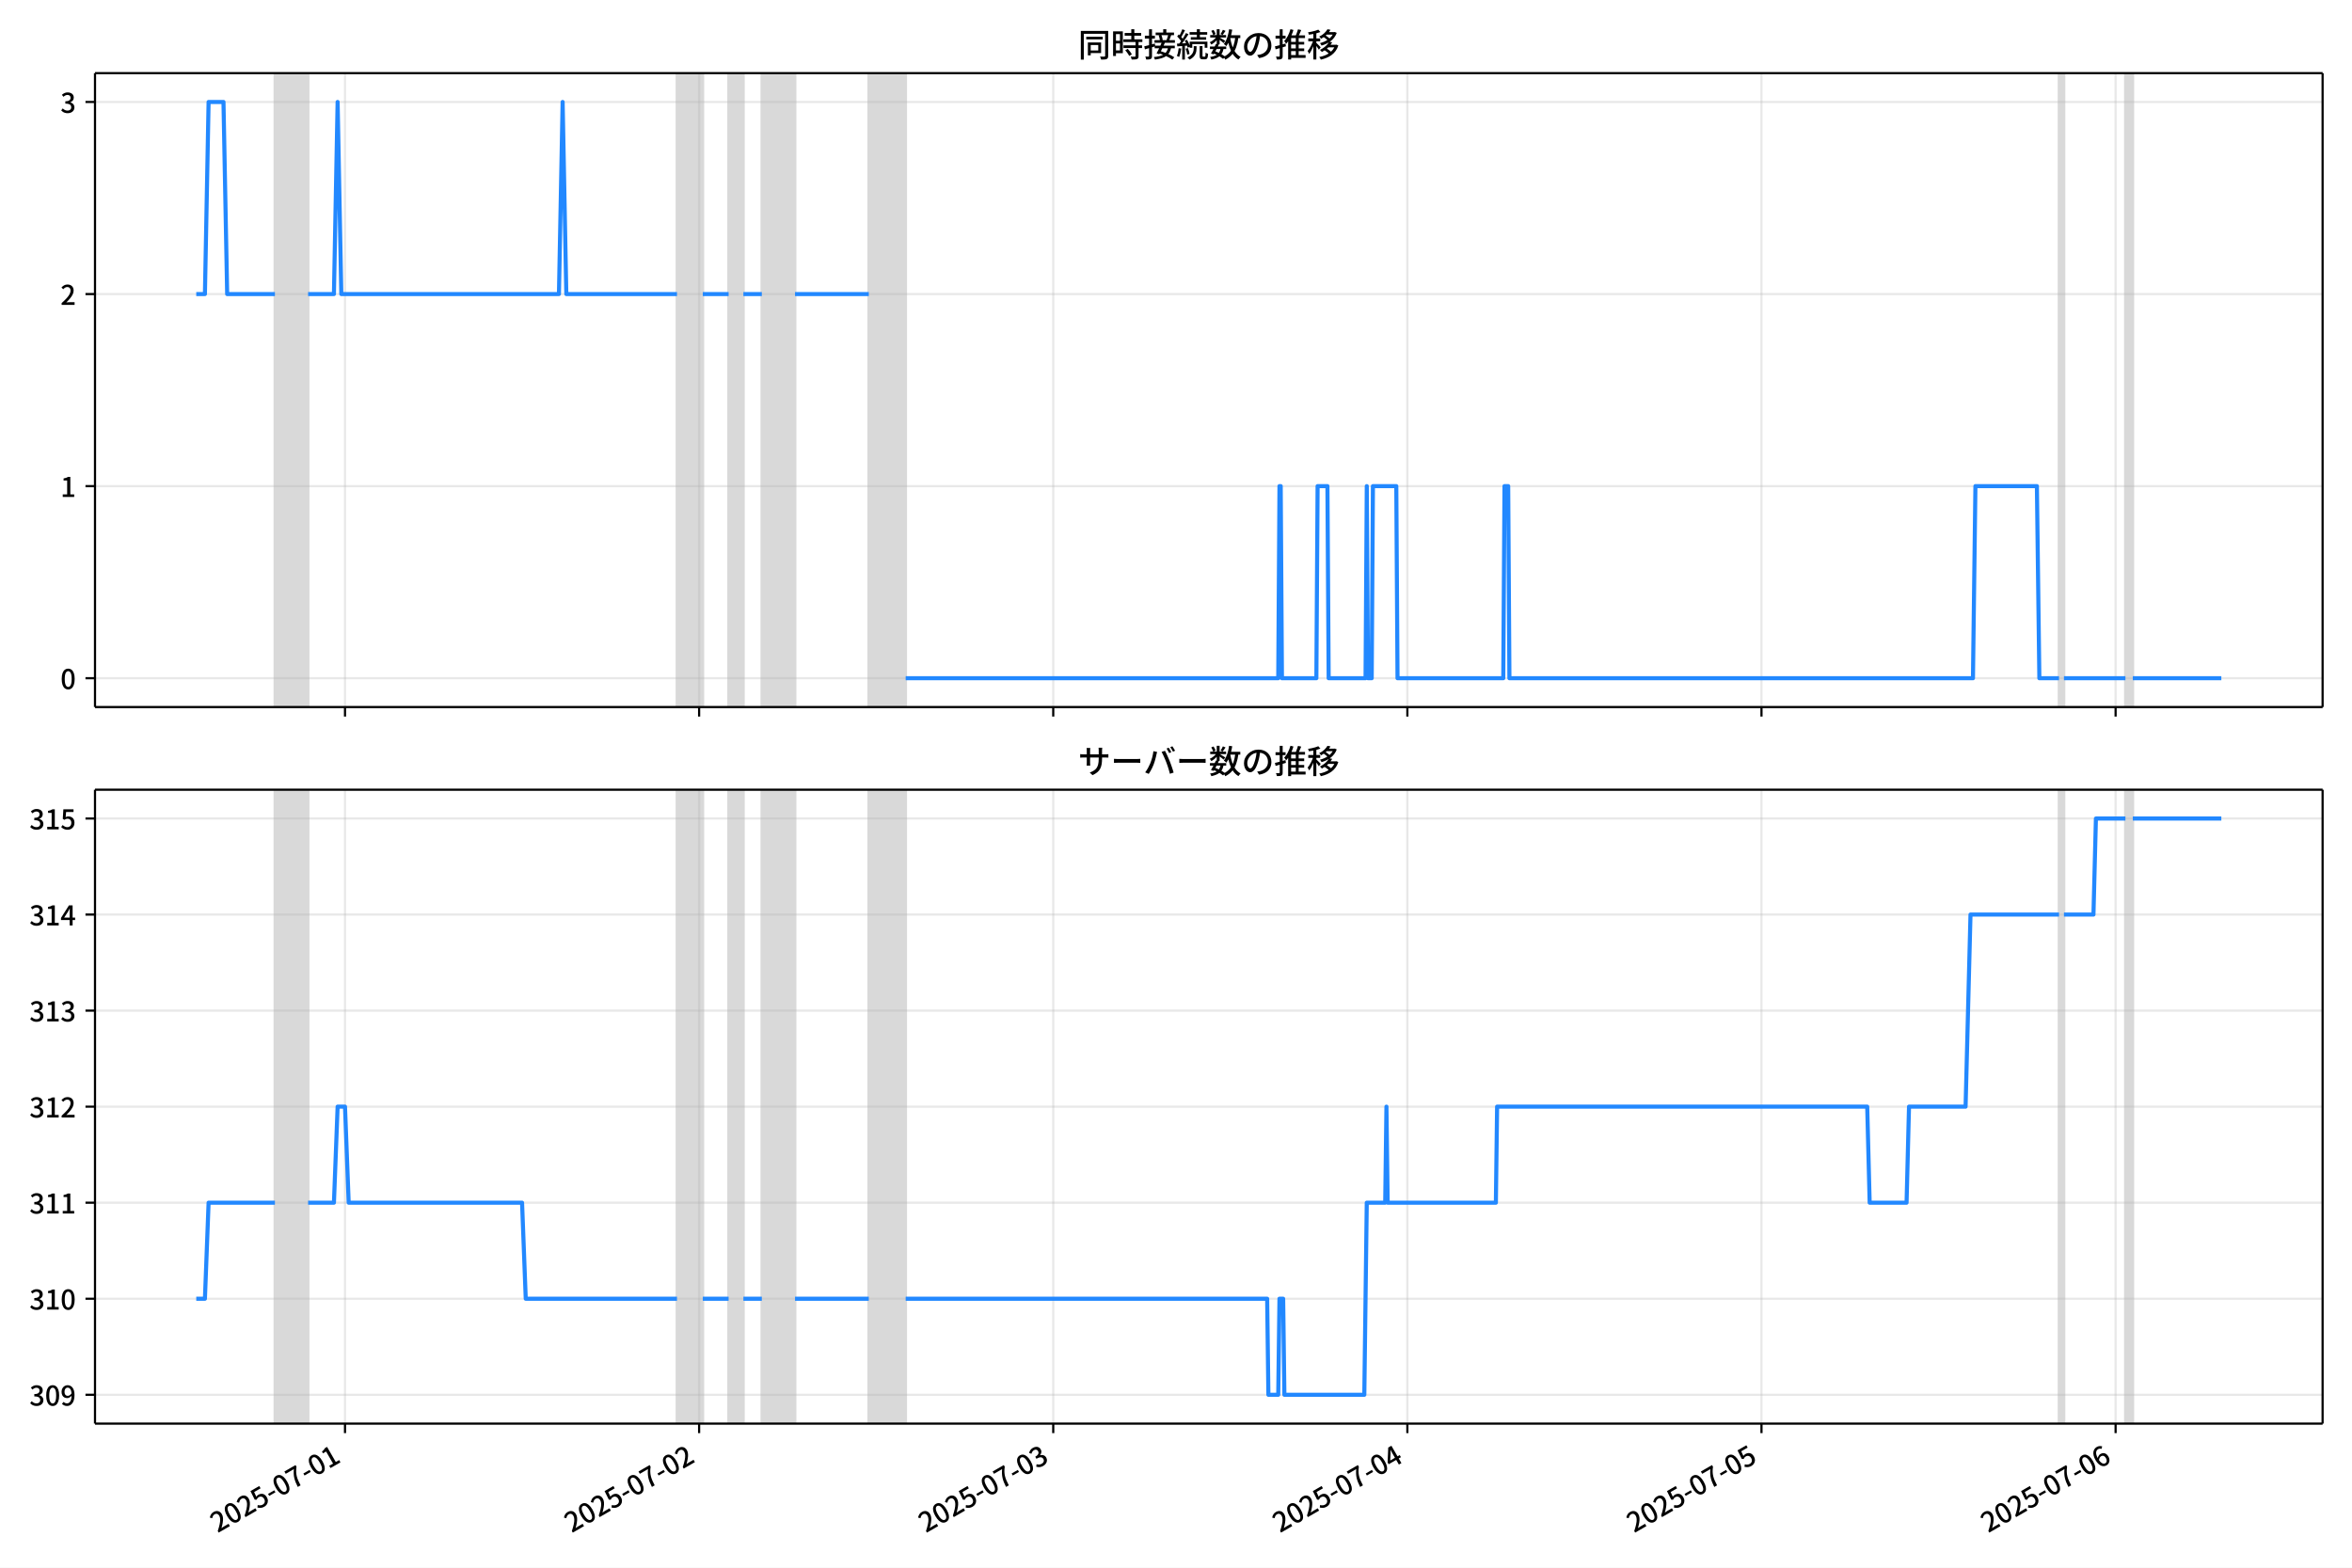
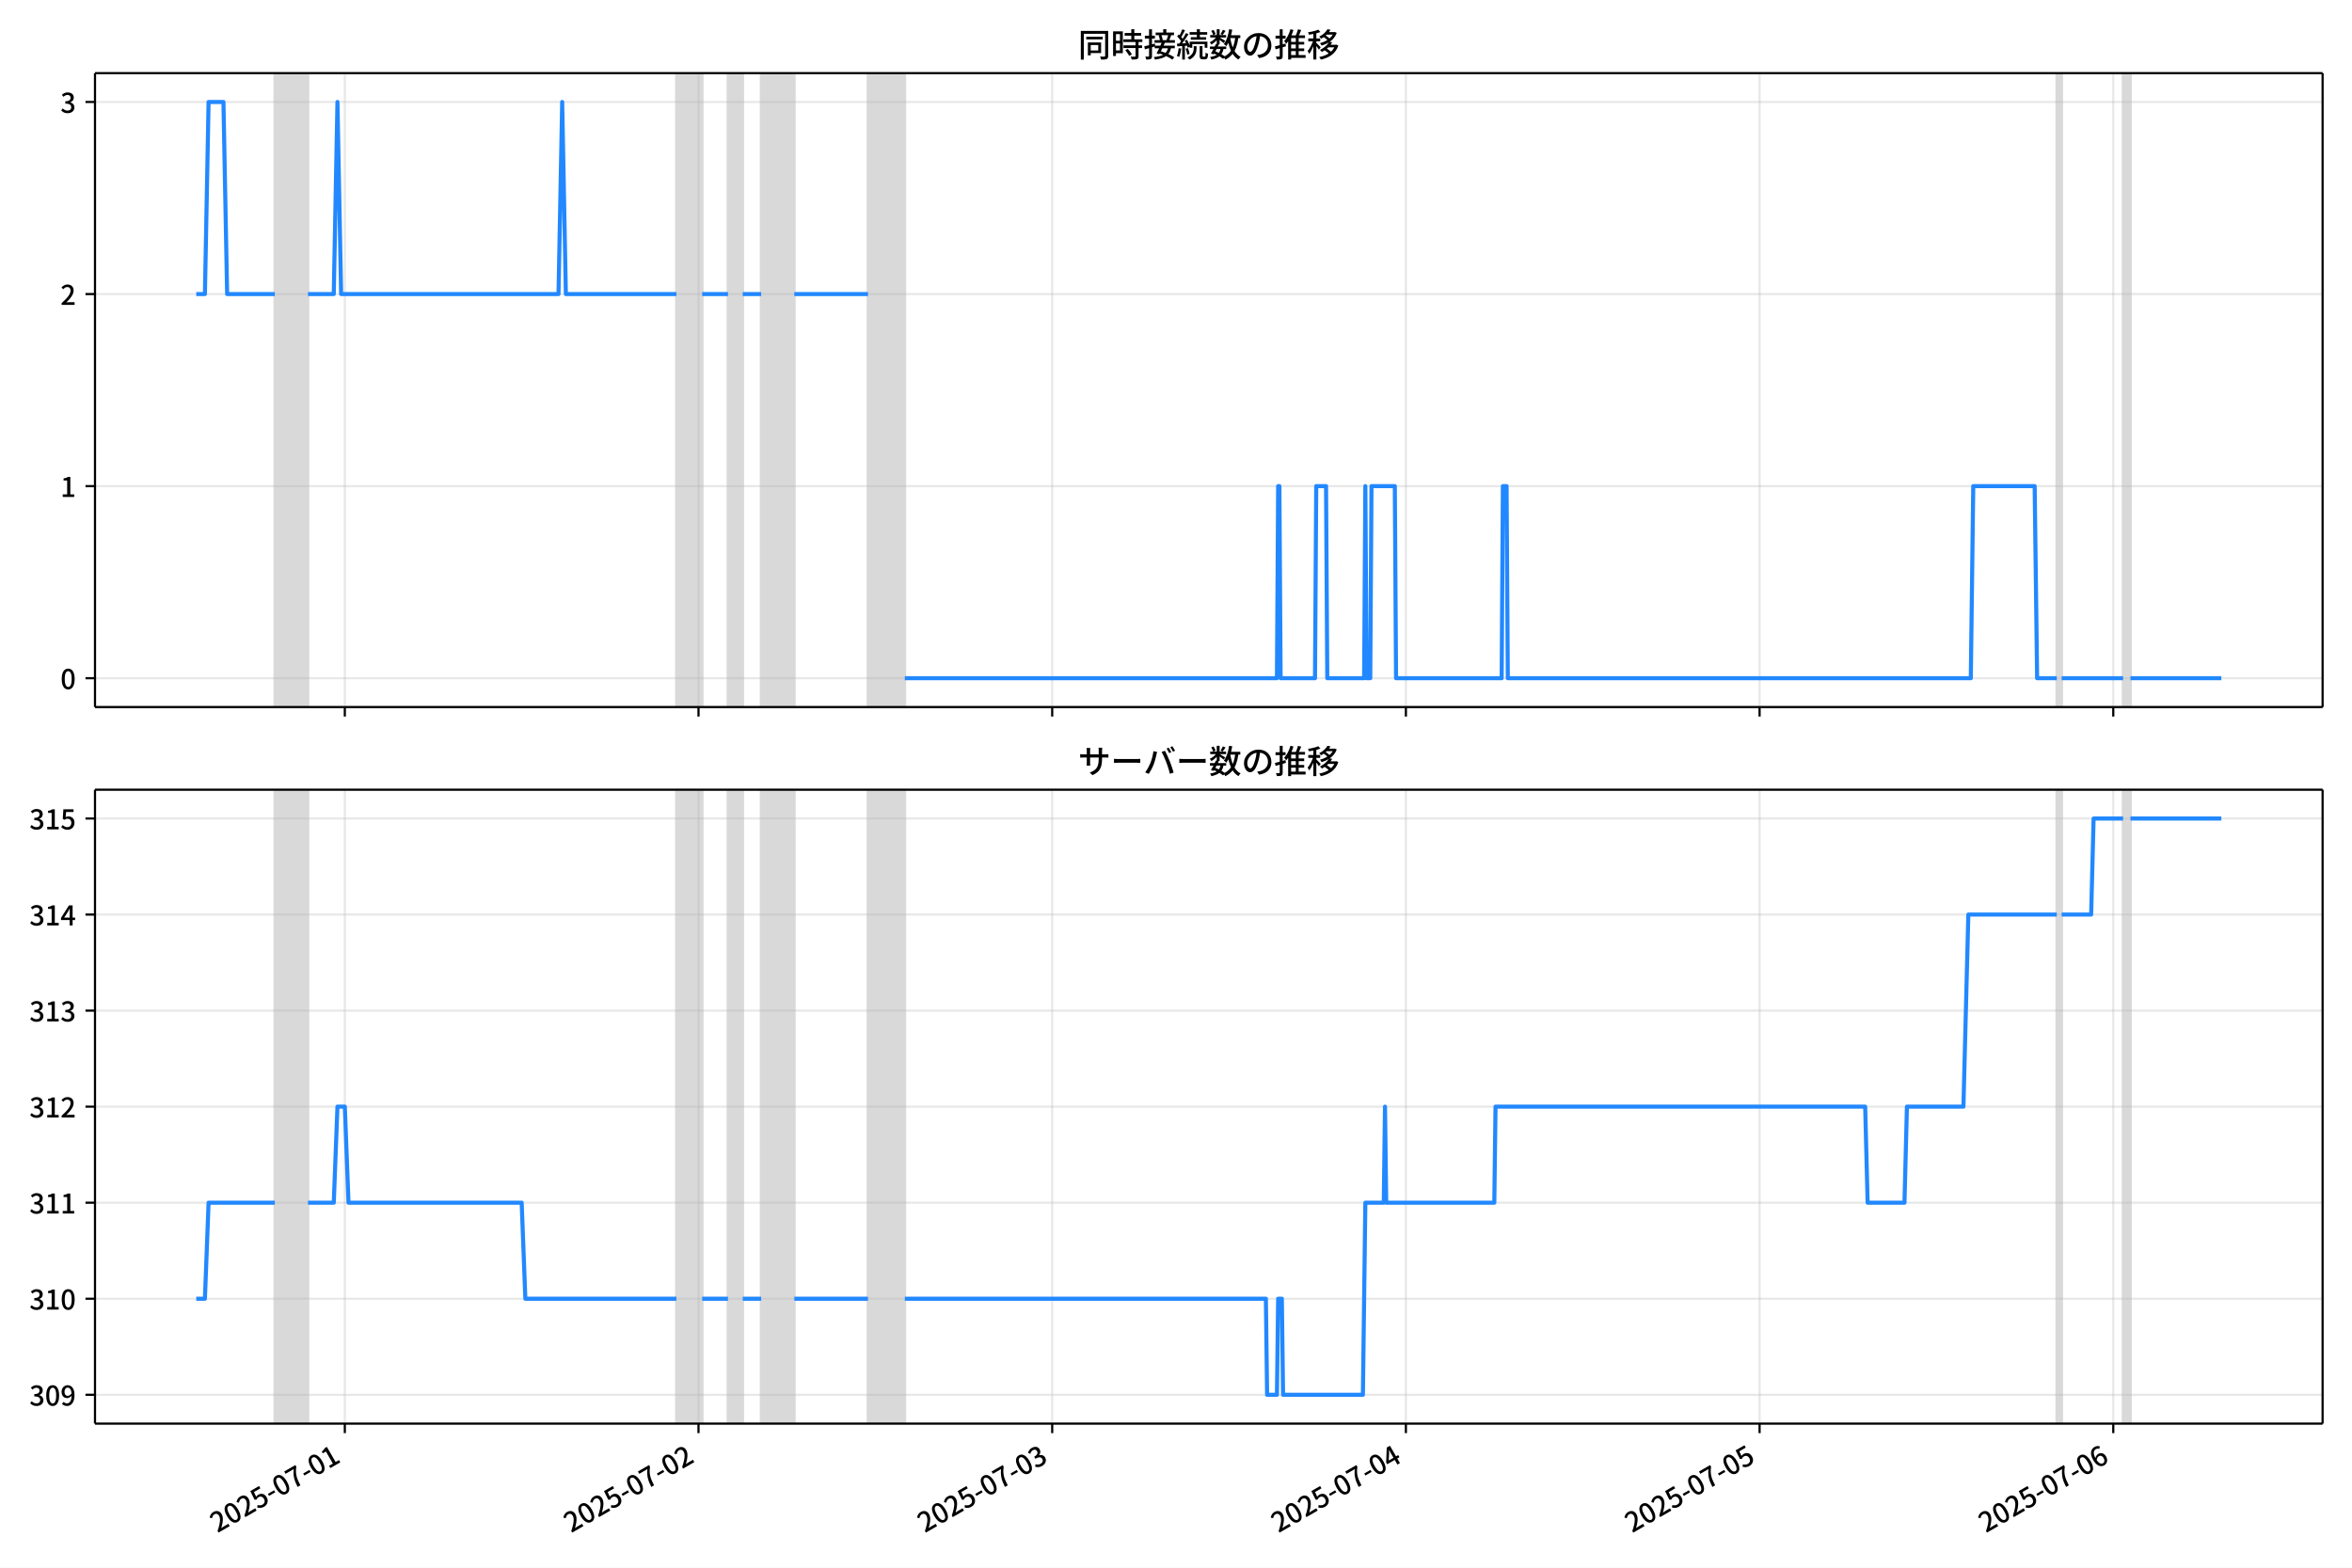
<svg xmlns="http://www.w3.org/2000/svg" xmlns:xlink="http://www.w3.org/1999/xlink" version="1.1" viewBox="0 0 864 576">
  <defs>
    <style type="text/css">*{stroke-linejoin: round; stroke-linecap: butt}</style>
  </defs>
  <g id="z">
    <g id="aa">
      <path d="m0 576h864v-576h-864z" fill="#fff" />
    </g>
    <g id="ab">
      <g id="ac">
        <path d="m34.9 259.78h818.3v-232.9h-818.3z" fill="#fff" />
      </g>
      <g id="ad">
-         <path d="m100.99 259.78h12.195v-232.9h-12.195z" clip-path="url(#c)" fill="#808080" opacity=".3" stroke="#808080" />
+         <path d="m100.95 259.78h12.181v-232.9h-12.181z" clip-path="url(#c)" fill="#808080" opacity=".3" stroke="#808080" />
      </g>
      <g id="ae">
-         <path d="m248.69 259.78h9.485v-232.9h-9.485z" clip-path="url(#c)" fill="#808080" opacity=".3" stroke="#808080" />
+         <path d="m248.48 259.78h9.474v-232.9h-9.474z" clip-path="url(#c)" fill="#808080" opacity=".3" stroke="#808080" />
      </g>
      <g id="af">
-         <path d="m267.66 259.78h5.42v-232.9h-5.42z" clip-path="url(#c)" fill="#808080" opacity=".3" stroke="#808080" />
+         <path d="m267.42 259.78h5.414v-232.9h-5.414z" clip-path="url(#c)" fill="#808080" opacity=".3" stroke="#808080" />
      </g>
      <g id="ag">
-         <path d="m279.86 259.78h12.195v-232.9h-12.195z" clip-path="url(#c)" fill="#808080" opacity=".3" stroke="#808080" />
+         <path d="m279.6 259.78h12.181v-232.9h-12.181z" clip-path="url(#c)" fill="#808080" opacity=".3" stroke="#808080" />
      </g>
      <g id="ah">
-         <path d="m319.15 259.78h13.551v-232.9h-13.551z" clip-path="url(#c)" fill="#808080" opacity=".3" stroke="#808080" />
+         <path d="m318.85 259.78h13.534v-232.9h-13.534z" clip-path="url(#c)" fill="#808080" opacity=".3" stroke="#808080" />
      </g>
      <g id="ai">
-         <path d="m756.38 259.78h1.807v-232.9h-1.807z" clip-path="url(#c)" fill="#808080" opacity=".3" stroke="#808080" />
+         <path d="m755.55 259.78h1.804v-232.9h-1.804z" clip-path="url(#c)" fill="#808080" opacity=".3" stroke="#808080" />
      </g>
      <g id="aj">
-         <path d="m780.77 259.78h2.71v-232.9h-2.71z" clip-path="url(#c)" fill="#808080" opacity=".3" stroke="#808080" />
+         <path d="m779.91 259.78h2.707v-232.9h-2.707z" clip-path="url(#c)" fill="#808080" opacity=".3" stroke="#808080" />
      </g>
      <g id="ak">
        <g id="al">
          <g id="am">
-             <path d="m126.74 259.78v-232.9" clip-path="url(#c)" fill="none" stroke="#b0b0b0" stroke-linecap="square" stroke-opacity=".3" stroke-width=".8" />
+             <path d="m126.67 259.78v-232.9" clip-path="url(#c)" fill="none" stroke="#b0b0b0" stroke-linecap="square" stroke-opacity=".3" stroke-width=".8" />
          </g>
          <g id="an">
            <defs>
              <path id="e" d="m0 0v3.5" stroke="#000" stroke-width=".8" />
            </defs>
-             <use x="126.736" y="259.778" stroke="#000000" stroke-width=".8" xlink:href="#e" />
+             <use x="126.669" y="259.778" stroke="#000000" stroke-width=".8" xlink:href="#e" />
          </g>
        </g>
        <g id="ao">
          <g id="ap">
-             <path d="m256.82 259.78v-232.9" clip-path="url(#c)" fill="none" stroke="#b0b0b0" stroke-linecap="square" stroke-opacity=".3" stroke-width=".8" />
+             <path d="m256.6 259.78v-232.9" clip-path="url(#c)" fill="none" stroke="#b0b0b0" stroke-linecap="square" stroke-opacity=".3" stroke-width=".8" />
          </g>
          <g id="aq">
-             <use x="256.82" y="259.778" stroke="#000000" stroke-width=".8" xlink:href="#e" />
+             <use x="256.596" y="259.778" stroke="#000000" stroke-width=".8" xlink:href="#e" />
          </g>
        </g>
        <g id="ar">
          <g id="as">
-             <path d="m386.91 259.78v-232.9" clip-path="url(#c)" fill="none" stroke="#b0b0b0" stroke-linecap="square" stroke-opacity=".3" stroke-width=".8" />
+             <path d="m386.52 259.78v-232.9" clip-path="url(#c)" fill="none" stroke="#b0b0b0" stroke-linecap="square" stroke-opacity=".3" stroke-width=".8" />
          </g>
          <g id="at">
-             <use x="386.905" y="259.778" stroke="#000000" stroke-width=".8" xlink:href="#e" />
+             <use x="386.523" y="259.778" stroke="#000000" stroke-width=".8" xlink:href="#e" />
          </g>
        </g>
        <g id="au">
          <g id="av">
-             <path d="m516.99 259.78v-232.9" clip-path="url(#c)" fill="none" stroke="#b0b0b0" stroke-linecap="square" stroke-opacity=".3" stroke-width=".8" />
+             <path d="m516.45 259.78v-232.9" clip-path="url(#c)" fill="none" stroke="#b0b0b0" stroke-linecap="square" stroke-opacity=".3" stroke-width=".8" />
          </g>
          <g id="aw">
-             <use x="516.99" y="259.778" stroke="#000000" stroke-width=".8" xlink:href="#e" />
+             <use x="516.45" y="259.778" stroke="#000000" stroke-width=".8" xlink:href="#e" />
          </g>
        </g>
        <g id="ax">
          <g id="ay">
-             <path d="m647.07 259.78v-232.9" clip-path="url(#c)" fill="none" stroke="#b0b0b0" stroke-linecap="square" stroke-opacity=".3" stroke-width=".8" />
+             <path d="m646.38 259.78v-232.9" clip-path="url(#c)" fill="none" stroke="#b0b0b0" stroke-linecap="square" stroke-opacity=".3" stroke-width=".8" />
          </g>
          <g id="az">
-             <use x="647.075" y="259.778" stroke="#000000" stroke-width=".8" xlink:href="#e" />
+             <use x="646.378" y="259.778" stroke="#000000" stroke-width=".8" xlink:href="#e" />
          </g>
        </g>
        <g id="ba">
          <g id="bb">
-             <path d="m777.16 259.78v-232.9" clip-path="url(#c)" fill="none" stroke="#b0b0b0" stroke-linecap="square" stroke-opacity=".3" stroke-width=".8" />
+             <path d="m776.3 259.78v-232.9" clip-path="url(#c)" fill="none" stroke="#b0b0b0" stroke-linecap="square" stroke-opacity=".3" stroke-width=".8" />
          </g>
          <g id="bc">
-             <use x="777.16" y="259.778" stroke="#000000" stroke-width=".8" xlink:href="#e" />
+             <use x="776.305" y="259.778" stroke="#000000" stroke-width=".8" xlink:href="#e" />
          </g>
        </g>
      </g>
      <g id="bd">
        <g id="be">
          <g id="bf">
            <path d="m34.9 249.19h818.3" clip-path="url(#c)" fill="none" stroke="#b0b0b0" stroke-linecap="square" stroke-opacity=".3" stroke-width=".8" />
          </g>
          <g id="bg">
            <defs>
              <path id="g" d="m0 0h-3.5" stroke="#000" stroke-width=".8" />
            </defs>
            <use x="34.9" y="249.191" stroke="#000000" stroke-width=".8" xlink:href="#g" />
          </g>
          <g id="bh">
            <g transform="translate(22.2 253.18) scale(.1 -.1)">
              <defs>
                <path id="b" transform="scale(.015625)" d="m1830-90q-460 0-806 275-346 276-535 823-188 547-188 1366 0 820 188 1357 189 538 535 803 346 266 806 266 461 0 800-269 340-269 528-803 189-534 189-1354 0-819-189-1366-188-547-528-823-339-275-800-275zm0 589q237 0 422 185 186 186 288 599 103 413 103 1091 0 679-103 1082-102 403-288 582-185 180-422 180-236 0-422-180-186-179-292-582-105-403-105-1082 0-678 105-1091 106-413 292-599 186-185 422-185z" />
              </defs>
              <use xlink:href="#b" />
            </g>
          </g>
        </g>
        <g id="bi">
          <g id="bj">
            <path d="m34.9 178.62h818.3" clip-path="url(#c)" fill="none" stroke="#b0b0b0" stroke-linecap="square" stroke-opacity=".3" stroke-width=".8" />
          </g>
          <g id="bk">
            <use x="34.9" y="178.616" stroke="#000000" stroke-width=".8" xlink:href="#g" />
          </g>
          <g id="bl">
            <g transform="translate(22.2 182.6) scale(.1 -.1)">
              <defs>
                <path id="i" transform="scale(.015625)" d="m544 0v608h1037v3277h-845v467q333 58 579 147 247 90 451 218h557v-4109h915v-608h-2694z" />
              </defs>
              <use xlink:href="#i" />
            </g>
          </g>
        </g>
        <g id="bm">
          <g id="bn">
            <path d="m34.9 108.04h818.3" clip-path="url(#c)" fill="none" stroke="#b0b0b0" stroke-linecap="square" stroke-opacity=".3" stroke-width=".8" />
          </g>
          <g id="bo">
            <use x="34.9" y="108.041" stroke="#000000" stroke-width=".8" xlink:href="#g" />
          </g>
          <g id="bp">
            <g transform="translate(22.2 112.03) scale(.1 -.1)">
              <defs>
                <path id="d" transform="scale(.015625)" d="m282 0v429q697 621 1164 1136 468 515 701 956 234 442 234 826 0 256-87 451-86 196-262 301-176 106-445 106-275 0-506-151-230-150-422-368l-416 410q301 333 637 518 336 186 803 186 429 0 749-176t496-493 176-745q0-455-224-919t-615-935q-390-470-889-950 186 20 394 36t374 16h1184v-634h-3046z" />
              </defs>
              <use xlink:href="#d" />
            </g>
          </g>
        </g>
        <g id="bq">
          <g id="br">
            <path d="m34.9 37.466h818.3" clip-path="url(#c)" fill="none" stroke="#b0b0b0" stroke-linecap="square" stroke-opacity=".3" stroke-width=".8" />
          </g>
          <g id="bs">
            <use x="34.9" y="37.466" stroke="#000000" stroke-width=".8" xlink:href="#g" />
          </g>
          <g id="bt">
            <g transform="translate(22.2 41.451) scale(.1 -.1)">
              <defs>
                <path id="h" transform="scale(.015625)" d="m1715-90q-371 0-656 90t-503 240q-217 150-377 323l359 474q211-205 479-359 269-153 634-153 269 0 467 92 199 93 311 266t112 423q0 256-125 451t-429 300q-304 106-835 106v551q467 0 732 105 266 106 384 291 119 186 119 423 0 307-192 489-192 183-531 183-269 0-503-119-233-118-438-316l-384 460q282 256 614 413 333 157 737 157 422 0 748-144 327-144 512-413 186-269 186-659 0-403-221-685-221-281-592-422v-26q269-70 490-227t349-400 128-557q0-422-215-726-214-304-573-468-358-163-787-163z" />
              </defs>
              <use xlink:href="#h" />
            </g>
          </g>
        </g>
      </g>
      <g id="bu">
-         <path d="m72.095 108.04h3.181l1.352-70.575h5.465l1.358 70.575h17.537m12.195 0h9.485l1.355-70.575 1.355 70.575h79.948l1.355-70.575 1.355 70.575h40.652m9.485 0h9.485m5.42 0h6.775m12.195 0h27.101m13.551 141.15h136.86l.452-70.575h.452l.452 70.575h12.647l.452-70.575h3.614l.452 70.575h13.551l.452-70.575.452 70.575h1.355l.452-70.575h8.582l.452 70.575h38.845l.452-70.575h1.355l.452 70.575h170.28l.903-70.575h22.584l.903 70.575h7.227m1.807 0h22.584m2.71 0h32.521v0" clip-path="url(#c)" fill="none" stroke="#28f" stroke-linecap="square" stroke-width="1.5" />
+         <path d="m72.095 108.04h3.178l1.35-70.575h5.459l1.356 70.575h17.516m12.181 0h9.474l1.353-70.575 1.353 70.575h79.851l1.353-70.575 1.353 70.575h40.602m9.474 0h9.474m5.414 0h6.767m12.181 0h27.068m13.534 141.15h136.69l.451-70.575h.451l.451 70.575h12.632l.451-70.575h3.609l.451 70.575h13.534l.451-70.575.451 70.575h1.353l.451-70.575h8.572l.451 70.575h38.798l.451-70.575h1.353l.451 70.575h170.08l.902-70.575h22.557l.902 70.575h7.218m1.804 0h22.557m2.707 0h33.384v0" clip-path="url(#c)" fill="none" stroke="#28f" stroke-linecap="square" stroke-width="1.5" />
      </g>
      <g id="bv">
        <path d="m34.9 259.78v-232.9" fill="none" stroke="#000" stroke-linecap="square" stroke-width=".8" />
      </g>
      <g id="bw">
        <path d="m853.2 259.78v-232.9" fill="none" stroke="#000" stroke-linecap="square" stroke-width=".8" />
      </g>
      <g id="bx">
        <path d="m34.9 259.78h818.3" fill="none" stroke="#000" stroke-linecap="square" stroke-width=".8" />
      </g>
      <g id="by">
        <path d="m34.9 26.88h818.3" fill="none" stroke="#000" stroke-linecap="square" stroke-width=".8" />
      </g>
      <g id="bz">
        <g transform="translate(396.05 20.88) scale(.12 -.12)">
          <defs>
            <path id="u" transform="scale(.015625)" d="m1587 3936h3232v-518h-3232v518zm320-1114h557v-2534h-557v2534zm301 0h2291v-2086h-2291v512h1734v1069h-1734v505zm-1683 2260h5113v-570h-4524v-5056h-589v5626zm4768 0h595v-4896q0-250-67-397t-227-218q-160-77-426-96t-675-19q-13 83-45 192t-77 218q-45 108-89 185 281-13 527-13 247 0 330 0 83 7 118 42 36 35 36 112v4890z" />
            <path id="s" transform="scale(.015625)" d="m2714 4672h3238v-525h-3238v525zm-244-1235h3712v-538h-3712v538zm20-1184h3635v-531h-3635v531zm1523 3155h595v-2310h-595v2310zm832-2451h589v-2823q0-230-61-364-61-135-227-199-167-70-423-86t-633-16q-20 121-78 285-57 163-121 284 275-6 509-9t310-3q77 6 106 28 29 23 29 93v2810zm-2023-1677 487 282q153-160 313-352t294-381q135-189 206-343l-519-313q-64 153-189 348-124 196-278 394-154 199-314 365zm-2086 3718h1619v-4281h-1619v544h1056v3187h-1056v550zm32-1843h1293v-537h-1293v537zm-320 1843h563v-4832h-563v4832z" />
            <path id="t" transform="scale(.015625)" d="m3866 5408h614v-870h-614v870zm-1479-653h3597v-518h-3597v518zm-230-1485h4e3v-518h-4e3v518zm825 922 519 102q64-160 121-342 58-182 96-352 39-170 45-304l-544-128q-6 134-42 313-35 180-83 365-48 186-112 346zm1856 109 589-71q-96-275-202-557-105-281-195-486l-518 77q58 147 122 329 64 183 118 372t86 336zm-2643-2106h3943v-518h-3943v518zm1408 685 602-115q-167-371-362-784t-390-797-362-685l-525 179q160 288 346 666t368 784 323 752zm-659-2157 358 403q352-102 733-240 381-137 752-304 371-166 697-336 327-169 558-329l-384-461q-218 160-532 336-313 176-685 345-371 170-755 323-384 154-742 263zm1894 1114 583-71q-122-550-353-944-230-393-604-662t-922-435q-547-167-1296-269-25 128-93 269-67 141-137 230 678 64 1168 192t819 349q330 221 531 550 202 330 304 791zm-4684 217q396 90 953 240 557 151 1120 311l77-544q-525-154-1053-311-528-156-963-284l-134 588zm121 2093h1965v-563h-1965v563zm819 1248h576v-5229q0-236-51-374t-192-208q-141-77-355-99-214-23-541-16-13 115-64 288t-109 294q205-6 381-6t234 0q64 0 92 28 29 29 29 93v5229z" />
            <path id="r" transform="scale(.015625)" d="m4058 5408h595v-1798h-595v1798zm-1415-563h3443v-499h-3443v499zm231-992h3008v-499h-3008v499zm-224-877h3475v-1203h-531v729h-2432v-729h-512v1203zm1964-877h551v-1881q0-122 22-157 23-35 106-35 25 0 92 0 68 0 135 0t99 0q51 0 83 54t45 224 19 515q90-70 234-131t259-93q-19-429-83-662-64-234-183-326-118-93-316-93-39 0-103 0t-134 0-138 0q-67 0-99 0-237 0-365 64t-176 218q-48 153-48 422v1881zm-1164-6h550v-455q0-243-48-528-48-284-186-579-137-294-409-572-272-279-727-503-70 90-192 208-121 118-230 195 416 205 665 438 250 234 371 474 122 240 164 467 42 228 42 413v442zm-2240 3309 524-192q-121-244-259-503-137-259-275-496t-259-416l-410 173q122 186 246 438 125 253 240 515 116 263 193 481zm716-743 500-230q-224-359-496-756-272-396-548-764-275-368-518-650l-358 205q179 211 377 483 199 272 387 569 189 298 358 592 170 295 298 551zm-1721-665 307 403q166-154 339-340 173-185 320-364t224-327l-326-460q-77 160-218 348-141 189-314 384-172 196-332 356zm1485-832 435 179q128-211 249-458 122-246 215-474 93-227 137-412l-473-211q-32 185-119 422-86 237-201 486-115 250-243 468zm-1530-583q422 26 998 54 576 29 1184 68l7-499q-570-45-1127-84-556-38-992-70l-70 531zm1702-992 436 135q121-276 214-596t118-556l-454-148q-26 237-112 563-86 327-202 602zm-1363 109 499-83q-57-455-163-897-105-441-253-748-51 32-134 73-83 42-170 83-86 42-144 62 148 294 234 697t131 813zm691 627h525v-2861h-525v2861z" />
            <path id="m" transform="scale(.015625)" d="m224 2022h3187v-499h-3187v499zm51 2247h3111v-487h-3111v487zm1127-1735 563-121q-154-320-333-672t-352-679q-173-326-326-582l-532 173q148 243 324 566t345 669q170 346 311 646zm934-832 563-64q-89-480-262-838t-461-614-701-432-976-298q-25 128-99 269t-157 237q659 102 1085 303 426 202 666 554t342 883zm422 3597 519-211q-147-218-298-436-150-217-278-377l-403 186q121 173 252 413 132 240 208 425zm-1203 109h563v-2957h-563v2957zm-1075-320 448 186q134-192 246-420 112-227 157-393l-467-211q-38 172-147 406t-237 432zm1094-1050 397-236q-160-263-400-529-240-265-519-489-278-224-553-378-51 103-141 237-89 135-179 218 269 109 534 294 266 186 493 416 228 231 368 467zm487-204q83-45 246-145 163-99 352-211t346-211 221-150l-327-423q-83 77-230 198-147 122-317 253-170 132-327 250-156 119-259 189l295 250zm1798 396h2311v-556h-2311v556zm115 1178 615-90q-103-640-263-1235t-384-1101q-224-505-512-889-44 57-134 134t-186 157-166 125q275 339 473 796 199 458 340 995 141 538 217 1108zm1223-1510 614-58q-147-1101-445-1940-297-838-813-1443-515-604-1321-1014-26 71-90 177-64 105-134 208-70 102-128 159 742 346 1212 880 471 535 730 1290 260 755 375 1741zm-1005-135q134-851 387-1597 253-745 659-1305 407-560 1002-874-70-57-154-150-83-93-154-189-70-96-121-179-633 371-1056 988-422 618-688 1434-265 816-425 1783l550 89zm-3309-3065 327 416q377-148 754-330 378-182 701-378 324-195 548-368l-416-435q-211 179-519 378-307 198-666 383-358 186-729 334z" />
            <path id="q" transform="scale(.015625)" d="m3686 4378q-64-493-163-1041-99-547-265-1084-192-653-432-1104t-522-688-595-237q-320 0-596 221-275 221-448 621-172 400-172 931 0 537 220 1017 221 480 611 851 391 372 909 583 519 211 1121 211 576 0 1040-186 464-185 793-515 330-329 502-771 173-441 173-941 0-672-278-1194-278-521-816-851-538-329-1318-444l-378 601q166 20 307 42t263 48q307 70 585 217 279 148 496 375 218 227 342 534 125 308 125 692t-122 713q-121 330-358 573-236 243-582 380-346 138-781 138-525 0-935-186-409-185-694-489-284-304-432-656-147-352-147-678 0-365 89-605 90-240 224-355 135-115 276-115t288 144 297 457q151 314 298 800 147 461 246 982 100 522 145 1021l684-12z" />
            <path id="n" transform="scale(.015625)" d="m2995 2925h2893v-519h-2893v519zm0-1280h2893v-519h-2893v519zm-64-1299h3232v-557h-3232v557zm1312 3577h563v-3763h-563v3763zm429 1466 634-141q-154-390-340-794-185-403-339-684l-512 140q103 199 208 458 106 259 195 528 90 269 154 493zm-1472 25 582-147q-153-518-371-1018-217-499-483-931t-573-758q-38 64-109 160-70 96-147 198-77 103-141 160 416 416 733 1034t509 1302zm128-1203h2720v-537h-2720v-4205h-582v4422l313 320h269zm-3174-2157q396 90 953 240 557 151 1120 311l77-544q-525-154-1053-311-528-156-963-284l-134 588zm121 2093h1965v-563h-1965v563zm819 1248h576v-5229q0-236-51-374t-192-208q-141-77-355-99-214-23-541-16-13 115-64 288t-109 294q205-6 381-6t234 0q64 0 92 28 29 29 29 93v5229z" />
            <path id="l" transform="scale(.015625)" d="m4051 5402 595-109q-281-493-729-941t-1107-806q-39 64-106 144t-141 153q-73 74-137 119 608 288 1011 678t614 762zm-77-557h1511v-493h-1863l352 493zm1293 0h109l109 25 384-179q-192-505-496-905t-695-701q-390-301-845-519-454-217-947-358-44 109-137 253t-176 227q448 109 867 294 419 186 777 445 359 259 631 592t419 730v96zm-1990-954 377 307q167-96 336-218 170-121 320-249 151-128 247-237l-397-332q-90 108-237 236t-317 259q-169 132-329 234zm1107-934 595-109q-307-538-803-1031-496-492-1232-876-38 64-102 144t-138 156q-74 77-138 116 455 217 807 483t604 554q253 288 407 563zm-90-589h1460v-506h-1818l358 506zm1268 0h121l109 26 384-167q-192-614-531-1075t-787-794q-448-332-983-553-534-221-1129-355-45 115-132 269-86 153-176 249 551 96 1043 285 493 189 903 473 410 285 714 669t464 883v90zm-2132-1056 410 339q186-102 384-237 198-134 371-275t282-269l-435-371q-103 128-270 272-166 144-361 288t-381 253zm-2150 3533h589v-5376h-589v5376zm-992-1242h2336v-569h-2336v569zm1024-224 365-160q-96-339-231-707-134-368-291-727-157-358-336-672-179-313-365-537-44 128-134 291t-160 272q173 192 339 457 167 266 323 570 157 304 282 618t208 595zm941 1946 416-467q-314-122-695-221-380-99-784-173-403-74-780-131-20 102-71 236-51 135-102 231 358 58 732 138 375 80 711 179t573 208zm-397-2579q58-45 179-170 122-125 266-266 144-140 259-265t160-183l-352-473q-58 102-157 255-99 154-218 317-118 164-227 311-108 147-185 237l275 237z" />
          </defs>
          <use xlink:href="#u" />
          <use transform="translate(100)" xlink:href="#s" />
          <use transform="translate(200)" xlink:href="#t" />
          <use transform="translate(300)" xlink:href="#r" />
          <use transform="translate(400)" xlink:href="#m" />
          <use transform="translate(500)" xlink:href="#q" />
          <use transform="translate(600)" xlink:href="#n" />
          <use transform="translate(700)" xlink:href="#l" />
        </g>
      </g>
    </g>
    <g id="ca">
      <g id="cb">
        <path d="m34.9 523.06h818.3v-232.9h-818.3z" fill="#fff" />
      </g>
      <g id="cc">
-         <path d="m100.99 523.06h12.195v-232.9h-12.195z" clip-path="url(#a)" fill="#808080" opacity=".3" stroke="#808080" />
+         <path d="m100.95 523.06h12.181v-232.9h-12.181z" clip-path="url(#a)" fill="#808080" opacity=".3" stroke="#808080" />
      </g>
      <g id="cd">
-         <path d="m248.69 523.06h9.485v-232.9h-9.485z" clip-path="url(#a)" fill="#808080" opacity=".3" stroke="#808080" />
+         <path d="m248.48 523.06h9.474v-232.9h-9.474z" clip-path="url(#a)" fill="#808080" opacity=".3" stroke="#808080" />
      </g>
      <g id="ce">
-         <path d="m267.66 523.06h5.42v-232.9h-5.42z" clip-path="url(#a)" fill="#808080" opacity=".3" stroke="#808080" />
+         <path d="m267.42 523.06h5.414v-232.9h-5.414z" clip-path="url(#a)" fill="#808080" opacity=".3" stroke="#808080" />
      </g>
      <g id="cf">
-         <path d="m279.86 523.06h12.195v-232.9h-12.195z" clip-path="url(#a)" fill="#808080" opacity=".3" stroke="#808080" />
+         <path d="m279.6 523.06h12.181v-232.9h-12.181z" clip-path="url(#a)" fill="#808080" opacity=".3" stroke="#808080" />
      </g>
      <g id="cg">
-         <path d="m319.15 523.06h13.551v-232.9h-13.551z" clip-path="url(#a)" fill="#808080" opacity=".3" stroke="#808080" />
+         <path d="m318.85 523.06h13.534v-232.9h-13.534z" clip-path="url(#a)" fill="#808080" opacity=".3" stroke="#808080" />
      </g>
      <g id="ch">
-         <path d="m756.38 523.06h1.807v-232.9h-1.807z" clip-path="url(#a)" fill="#808080" opacity=".3" stroke="#808080" />
+         <path d="m755.55 523.06h1.804v-232.9h-1.804z" clip-path="url(#a)" fill="#808080" opacity=".3" stroke="#808080" />
      </g>
      <g id="ci">
-         <path d="m780.77 523.06h2.71v-232.9h-2.71z" clip-path="url(#a)" fill="#808080" opacity=".3" stroke="#808080" />
+         <path d="m779.91 523.06h2.707v-232.9h-2.707z" clip-path="url(#a)" fill="#808080" opacity=".3" stroke="#808080" />
      </g>
      <g id="cj">
        <g id="ck">
          <g id="cl">
-             <path d="m126.74 523.06v-232.9" clip-path="url(#a)" fill="none" stroke="#b0b0b0" stroke-linecap="square" stroke-opacity=".3" stroke-width=".8" />
+             <path d="m126.67 523.06v-232.9" clip-path="url(#a)" fill="none" stroke="#b0b0b0" stroke-linecap="square" stroke-opacity=".3" stroke-width=".8" />
          </g>
          <g id="cm">
-             <use x="126.736" y="523.055" stroke="#000000" stroke-width=".8" xlink:href="#e" />
+             <use x="126.669" y="523.055" stroke="#000000" stroke-width=".8" xlink:href="#e" />
          </g>
          <g id="cn">
-             <g transform="translate(79.946 563.33) rotate(-30) scale(.1 -.1)">
+             <g transform="translate(79.88 563.33) rotate(-30) scale(.1 -.1)">
              <defs>
                <path id="j" transform="scale(.015625)" d="m1715-90q-365 0-653 90t-506 237q-217 147-383 307l352 480q134-134 294-246t361-183q202-70 452-70 262 0 473 118 212 119 333 346 122 227 122 541 0 460-247 716-246 256-649 256-224 0-384-64t-365-198l-365 237 141 2240h2387v-627h-1747l-109-1204q154 77 307 118 154 42 340 42 397 0 723-160t518-490q192-329 192-847 0-519-224-887t-586-560q-361-192-777-192z" />
                <path id="f" transform="scale(.015625)" d="m301 1536v544h1689v-544h-1689z" />
                <path id="k" transform="scale(.015625)" d="m1235 0q32 646 109 1187t224 1024 384 941 576 938h-2208v627h3027v-455q-409-512-665-989-256-476-397-969t-205-1053-90-1251h-755z" />
              </defs>
              <use xlink:href="#d" />
              <use transform="translate(57)" xlink:href="#b" />
              <use transform="translate(114)" xlink:href="#d" />
              <use transform="translate(171)" xlink:href="#j" />
              <use transform="translate(228)" xlink:href="#f" />
              <use transform="translate(263.7)" xlink:href="#b" />
              <use transform="translate(320.7)" xlink:href="#k" />
              <use transform="translate(377.7)" xlink:href="#f" />
              <use transform="translate(413.4)" xlink:href="#b" />
              <use transform="translate(470.4)" xlink:href="#i" />
            </g>
          </g>
        </g>
        <g id="co">
          <g id="cp">
-             <path d="m256.82 523.06v-232.9" clip-path="url(#a)" fill="none" stroke="#b0b0b0" stroke-linecap="square" stroke-opacity=".3" stroke-width=".8" />
+             <path d="m256.6 523.06v-232.9" clip-path="url(#a)" fill="none" stroke="#b0b0b0" stroke-linecap="square" stroke-opacity=".3" stroke-width=".8" />
          </g>
          <g id="cq">
-             <use x="256.82" y="523.055" stroke="#000000" stroke-width=".8" xlink:href="#e" />
+             <use x="256.596" y="523.055" stroke="#000000" stroke-width=".8" xlink:href="#e" />
          </g>
          <g id="cr">
-             <g transform="translate(210.03 563.33) rotate(-30) scale(.1 -.1)">
+             <g transform="translate(209.81 563.33) rotate(-30) scale(.1 -.1)">
              <use xlink:href="#d" />
              <use transform="translate(57)" xlink:href="#b" />
              <use transform="translate(114)" xlink:href="#d" />
              <use transform="translate(171)" xlink:href="#j" />
              <use transform="translate(228)" xlink:href="#f" />
              <use transform="translate(263.7)" xlink:href="#b" />
              <use transform="translate(320.7)" xlink:href="#k" />
              <use transform="translate(377.7)" xlink:href="#f" />
              <use transform="translate(413.4)" xlink:href="#b" />
              <use transform="translate(470.4)" xlink:href="#d" />
            </g>
          </g>
        </g>
        <g id="cs">
          <g id="ct">
-             <path d="m386.91 523.06v-232.9" clip-path="url(#a)" fill="none" stroke="#b0b0b0" stroke-linecap="square" stroke-opacity=".3" stroke-width=".8" />
+             <path d="m386.52 523.06v-232.9" clip-path="url(#a)" fill="none" stroke="#b0b0b0" stroke-linecap="square" stroke-opacity=".3" stroke-width=".8" />
          </g>
          <g id="cu">
-             <use x="386.905" y="523.055" stroke="#000000" stroke-width=".8" xlink:href="#e" />
+             <use x="386.523" y="523.055" stroke="#000000" stroke-width=".8" xlink:href="#e" />
          </g>
          <g id="cv">
-             <g transform="translate(340.12 563.33) rotate(-30) scale(.1 -.1)">
+             <g transform="translate(339.73 563.33) rotate(-30) scale(.1 -.1)">
              <use xlink:href="#d" />
              <use transform="translate(57)" xlink:href="#b" />
              <use transform="translate(114)" xlink:href="#d" />
              <use transform="translate(171)" xlink:href="#j" />
              <use transform="translate(228)" xlink:href="#f" />
              <use transform="translate(263.7)" xlink:href="#b" />
              <use transform="translate(320.7)" xlink:href="#k" />
              <use transform="translate(377.7)" xlink:href="#f" />
              <use transform="translate(413.4)" xlink:href="#b" />
              <use transform="translate(470.4)" xlink:href="#h" />
            </g>
          </g>
        </g>
        <g id="cw">
          <g id="cx">
-             <path d="m516.99 523.06v-232.9" clip-path="url(#a)" fill="none" stroke="#b0b0b0" stroke-linecap="square" stroke-opacity=".3" stroke-width=".8" />
+             <path d="m516.45 523.06v-232.9" clip-path="url(#a)" fill="none" stroke="#b0b0b0" stroke-linecap="square" stroke-opacity=".3" stroke-width=".8" />
          </g>
          <g id="cy">
-             <use x="516.99" y="523.055" stroke="#000000" stroke-width=".8" xlink:href="#e" />
+             <use x="516.45" y="523.055" stroke="#000000" stroke-width=".8" xlink:href="#e" />
          </g>
          <g id="cz">
-             <g transform="translate(470.2 563.33) rotate(-30) scale(.1 -.1)">
+             <g transform="translate(469.66 563.33) rotate(-30) scale(.1 -.1)">
              <defs>
                <path id="o" transform="scale(.015625)" d="m2170 0v3072q0 192 12 457 13 266 20 458h-26q-90-179-183-365-92-185-195-364l-921-1415h2579v-576h-3328v493l1875 2957h858v-4717h-691z" />
              </defs>
              <use xlink:href="#d" />
              <use transform="translate(57)" xlink:href="#b" />
              <use transform="translate(114)" xlink:href="#d" />
              <use transform="translate(171)" xlink:href="#j" />
              <use transform="translate(228)" xlink:href="#f" />
              <use transform="translate(263.7)" xlink:href="#b" />
              <use transform="translate(320.7)" xlink:href="#k" />
              <use transform="translate(377.7)" xlink:href="#f" />
              <use transform="translate(413.4)" xlink:href="#b" />
              <use transform="translate(470.4)" xlink:href="#o" />
            </g>
          </g>
        </g>
        <g id="da">
          <g id="db">
-             <path d="m647.07 523.06v-232.9" clip-path="url(#a)" fill="none" stroke="#b0b0b0" stroke-linecap="square" stroke-opacity=".3" stroke-width=".8" />
+             <path d="m646.38 523.06v-232.9" clip-path="url(#a)" fill="none" stroke="#b0b0b0" stroke-linecap="square" stroke-opacity=".3" stroke-width=".8" />
          </g>
          <g id="dc">
-             <use x="647.075" y="523.055" stroke="#000000" stroke-width=".8" xlink:href="#e" />
+             <use x="646.378" y="523.055" stroke="#000000" stroke-width=".8" xlink:href="#e" />
          </g>
          <g id="dd">
-             <g transform="translate(600.29 563.33) rotate(-30) scale(.1 -.1)">
+             <g transform="translate(599.59 563.33) rotate(-30) scale(.1 -.1)">
              <use xlink:href="#d" />
              <use transform="translate(57)" xlink:href="#b" />
              <use transform="translate(114)" xlink:href="#d" />
              <use transform="translate(171)" xlink:href="#j" />
              <use transform="translate(228)" xlink:href="#f" />
              <use transform="translate(263.7)" xlink:href="#b" />
              <use transform="translate(320.7)" xlink:href="#k" />
              <use transform="translate(377.7)" xlink:href="#f" />
              <use transform="translate(413.4)" xlink:href="#b" />
              <use transform="translate(470.4)" xlink:href="#j" />
            </g>
          </g>
        </g>
        <g id="de">
          <g id="df">
-             <path d="m777.16 523.06v-232.9" clip-path="url(#a)" fill="none" stroke="#b0b0b0" stroke-linecap="square" stroke-opacity=".3" stroke-width=".8" />
+             <path d="m776.3 523.06v-232.9" clip-path="url(#a)" fill="none" stroke="#b0b0b0" stroke-linecap="square" stroke-opacity=".3" stroke-width=".8" />
          </g>
          <g id="dg">
-             <use x="777.16" y="523.055" stroke="#000000" stroke-width=".8" xlink:href="#e" />
+             <use x="776.305" y="523.055" stroke="#000000" stroke-width=".8" xlink:href="#e" />
          </g>
          <g id="dh">
-             <g transform="translate(730.37 563.33) rotate(-30) scale(.1 -.1)">
+             <g transform="translate(729.52 563.33) rotate(-30) scale(.1 -.1)">
              <defs>
                <path id="w" transform="scale(.015625)" d="m1971-90q-339 0-634 144-294 144-518 435-224 292-352 733-128 442-128 1044 0 678 147 1161 148 483 397 784 250 301 570 445t665 144q397 0 688-147 292-147 490-359l-403-448q-128 154-327 253-198 99-409 99-307 0-567-182-259-182-413-605-153-422-153-1145 0-608 115-1002t326-589q212-195 493-195 212 0 375 121 163 122 259 343t96 522q0 300-90 511-89 212-259 320-169 109-419 109-211 0-451-134t-458-461l-25 538q134 192 313 323t374 201q196 71 375 71 397 0 694-163 298-163 467-490 170-326 170-825 0-468-195-817-195-348-512-544-317-195-701-195z" />
              </defs>
              <use xlink:href="#d" />
              <use transform="translate(57)" xlink:href="#b" />
              <use transform="translate(114)" xlink:href="#d" />
              <use transform="translate(171)" xlink:href="#j" />
              <use transform="translate(228)" xlink:href="#f" />
              <use transform="translate(263.7)" xlink:href="#b" />
              <use transform="translate(320.7)" xlink:href="#k" />
              <use transform="translate(377.7)" xlink:href="#f" />
              <use transform="translate(413.4)" xlink:href="#b" />
              <use transform="translate(470.4)" xlink:href="#w" />
            </g>
          </g>
        </g>
      </g>
      <g id="di">
        <g id="dj">
          <g id="dk">
            <path d="m34.9 512.47h818.3" clip-path="url(#a)" fill="none" stroke="#b0b0b0" stroke-linecap="square" stroke-opacity=".3" stroke-width=".8" />
          </g>
          <g id="dl">
            <use x="34.9" y="512.469" stroke="#000000" stroke-width=".8" xlink:href="#g" />
          </g>
          <g id="dm">
            <g transform="translate(10.8 516.45) scale(.1 -.1)">
              <defs>
                <path id="v" transform="scale(.015625)" d="m1562-90q-410 0-708 150-297 151-502 356l403 461q141-160 346-256t422-96q224 0 425 102 202 103 352 333 151 230 237 614 87 384 87 941 0 589-115 970t-323 563-496 182q-205 0-372-118-166-118-262-336t-96-525q0-301 86-512 87-211 259-323 173-112 417-112 224 0 460 141 237 141 448 461l32-544q-134-180-313-314t-371-208-384-74q-391 0-689 166-297 167-467 496-169 330-169 823 0 467 195 816t515 541 698 192q339 0 636-138 298-137 519-419 221-281 349-710t128-1018q0-691-141-1187t-391-807q-249-310-563-461-313-150-652-150z" />
              </defs>
              <use xlink:href="#h" />
              <use transform="translate(57)" xlink:href="#b" />
              <use transform="translate(114)" xlink:href="#v" />
            </g>
          </g>
        </g>
        <g id="dn">
          <g id="do">
            <path d="m34.9 477.18h818.3" clip-path="url(#a)" fill="none" stroke="#b0b0b0" stroke-linecap="square" stroke-opacity=".3" stroke-width=".8" />
          </g>
          <g id="dp">
            <use x="34.9" y="477.182" stroke="#000000" stroke-width=".8" xlink:href="#g" />
          </g>
          <g id="dq">
            <g transform="translate(10.8 481.17) scale(.1 -.1)">
              <use xlink:href="#h" />
              <use transform="translate(57)" xlink:href="#i" />
              <use transform="translate(114)" xlink:href="#b" />
            </g>
          </g>
        </g>
        <g id="dr">
          <g id="ds">
            <path d="m34.9 441.89h818.3" clip-path="url(#a)" fill="none" stroke="#b0b0b0" stroke-linecap="square" stroke-opacity=".3" stroke-width=".8" />
          </g>
          <g id="dt">
            <use x="34.9" y="441.894" stroke="#000000" stroke-width=".8" xlink:href="#g" />
          </g>
          <g id="du">
            <g transform="translate(10.8 445.88) scale(.1 -.1)">
              <use xlink:href="#h" />
              <use transform="translate(57)" xlink:href="#i" />
              <use transform="translate(114)" xlink:href="#i" />
            </g>
          </g>
        </g>
        <g id="dv">
          <g id="dw">
            <path d="m34.9 406.61h818.3" clip-path="url(#a)" fill="none" stroke="#b0b0b0" stroke-linecap="square" stroke-opacity=".3" stroke-width=".8" />
          </g>
          <g id="dx">
            <use x="34.9" y="406.607" stroke="#000000" stroke-width=".8" xlink:href="#g" />
          </g>
          <g id="dy">
            <g transform="translate(10.8 410.59) scale(.1 -.1)">
              <use xlink:href="#h" />
              <use transform="translate(57)" xlink:href="#i" />
              <use transform="translate(114)" xlink:href="#d" />
            </g>
          </g>
        </g>
        <g id="dz">
          <g id="ea">
            <path d="m34.9 371.32h818.3" clip-path="url(#a)" fill="none" stroke="#b0b0b0" stroke-linecap="square" stroke-opacity=".3" stroke-width=".8" />
          </g>
          <g id="eb">
            <use x="34.9" y="371.319" stroke="#000000" stroke-width=".8" xlink:href="#g" />
          </g>
          <g id="ec">
            <g transform="translate(10.8 375.3) scale(.1 -.1)">
              <use xlink:href="#h" />
              <use transform="translate(57)" xlink:href="#i" />
              <use transform="translate(114)" xlink:href="#h" />
            </g>
          </g>
        </g>
        <g id="ed">
          <g id="ee">
            <path d="m34.9 336.03h818.3" clip-path="url(#a)" fill="none" stroke="#b0b0b0" stroke-linecap="square" stroke-opacity=".3" stroke-width=".8" />
          </g>
          <g id="ef">
            <use x="34.9" y="336.032" stroke="#000000" stroke-width=".8" xlink:href="#g" />
          </g>
          <g id="eg">
            <g transform="translate(10.8 340.02) scale(.1 -.1)">
              <use xlink:href="#h" />
              <use transform="translate(57)" xlink:href="#i" />
              <use transform="translate(114)" xlink:href="#o" />
            </g>
          </g>
        </g>
        <g id="eh">
          <g id="ei">
            <path d="m34.9 300.74h818.3" clip-path="url(#a)" fill="none" stroke="#b0b0b0" stroke-linecap="square" stroke-opacity=".3" stroke-width=".8" />
          </g>
          <g id="ej">
            <use x="34.9" y="300.744" stroke="#000000" stroke-width=".8" xlink:href="#g" />
          </g>
          <g id="ek">
            <g transform="translate(10.8 304.73) scale(.1 -.1)">
              <use xlink:href="#h" />
              <use transform="translate(57)" xlink:href="#i" />
              <use transform="translate(114)" xlink:href="#j" />
            </g>
          </g>
        </g>
      </g>
      <g id="el">
-         <path d="m72.095 477.18h3.181l1.352-35.288h24.361m12.195 0h9.485l1.355-35.288h2.71l1.355 35.288h63.687l1.355 35.288h55.557m9.485 0h9.485m5.42 0h6.775m12.195 0h27.101m13.551 0h132.79l.452 35.288h3.614l.452-35.288h1.355l.452 35.288h29.359l.903-70.575h6.775l.452-35.288.452 35.288h39.748l.452-35.288h135.96l.903 35.288h13.551l.903-35.288h20.777l1.807-70.575h32.521m1.807 0h10.84l.903-35.288h10.84m2.71 0h32.521v0" clip-path="url(#a)" fill="none" stroke="#28f" stroke-linecap="square" stroke-width="1.5" />
+         <path d="m72.095 477.18h3.178l1.35-35.288h24.331m12.181 0h9.474l1.353-35.288h2.707l1.353 35.288h63.61l1.353 35.288h55.49m9.474 0h9.474m5.414 0h6.767m12.181 0h27.068m13.534 0h132.63l.451 35.288h3.609l.451-35.288h1.353l.451 35.288h29.324l.902-70.575h6.767l.451-35.288.451 35.288h39.7l.451-35.288h135.79l.902 35.288h13.534l.902-35.288h20.752l1.804-70.575h32.482m1.804 0h10.827l.902-35.288h10.827m2.707 0h33.384v0" clip-path="url(#a)" fill="none" stroke="#28f" stroke-linecap="square" stroke-width="1.5" />
      </g>
      <g id="em">
        <path d="m34.9 523.06v-232.9" fill="none" stroke="#000" stroke-linecap="square" stroke-width=".8" />
      </g>
      <g id="en">
        <path d="m853.2 523.06v-232.9" fill="none" stroke="#000" stroke-linecap="square" stroke-width=".8" />
      </g>
      <g id="eo">
        <path d="m34.9 523.06h818.3" fill="none" stroke="#000" stroke-linecap="square" stroke-width=".8" />
      </g>
      <g id="ep">
        <path d="m34.9 290.16h818.3" fill="none" stroke="#000" stroke-linecap="square" stroke-width=".8" />
      </g>
      <g id="eq">
        <g transform="translate(396.05 284.16) scale(.12 -.12)">
          <defs>
            <path id="y" transform="scale(.015625)" d="m4685 2893q0-621-84-1111-83-489-288-877-204-387-569-691t-928-560l-544 512q448 167 781 371 333 205 550 503 218 298 323 739 106 442 106 1075v1620q0 192-10 339-9 147-22 217h723q-6-70-22-217t-16-339v-1581zm-2304 2086q-7-64-23-199-16-134-16-313v-2317q0-128 6-256 7-128 13-224 7-96 13-140h-710q6 44 12 140 7 96 13 221 7 125 7 259v2317q0 122-10 256-9 135-28 256h723zm-1978-1197q45-12 144-22t237-20q138-9 285-9h4217q237 0 394 13t246 26v-679q-76 7-240 13-163 6-393 6h-4224q-147 0-282-3-134-3-234-10-99-6-150-12v697z" />
            <path id="p" transform="scale(.015625)" d="m621 2854q109-6 265-16 157-9 339-16 183-6 349-6 128 0 352 0t509 0 598 0q314 0 624 0 311 0 586 0t486 0q212 0 327 0 230 0 416 16t301 22v-793q-109 6-308 19-198 13-409 13-109 0-324 0-214 0-489 0t-586 0q-310 0-624 0-313 0-598 0t-509 0-352 0q-262 0-525-10-262-9-428-22v793z" />
            <path id="x" transform="scale(.015625)" d="m4941 5037q83-109 176-269t182-320q90-160 154-288l-416-179q-96 192-240 448t-272 435l416 173zm723 275q83-122 182-282 100-160 196-317 96-156 153-271l-416-186q-102 205-246 454-144 250-279 429l410 173zm-4339-3360q102 262 201 556 100 295 183 612t144 630q61 314 93 602l723-147q-19-83-45-183-26-99-48-195t-42-166q-32-154-86-394t-131-512-164-551q-86-278-182-514-115-301-269-618-153-317-326-618-173-300-346-550l-697 294q301 397 563 874t429 880zm3155 198q-96 250-215 531-118 282-243 567-124 285-246 534-122 250-224 429l659 218q96-179 221-429t253-535q128-284 249-566 122-281 218-525 90-230 195-518 106-288 211-592 106-304 195-589 90-285 154-515l-729-237q-84 352-199 736t-240 768-259 723z" />
          </defs>
          <use xlink:href="#y" />
          <use transform="translate(100)" xlink:href="#p" />
          <use transform="translate(200)" xlink:href="#x" />
          <use transform="translate(300)" xlink:href="#p" />
          <use transform="translate(400)" xlink:href="#m" />
          <use transform="translate(500)" xlink:href="#q" />
          <use transform="translate(600)" xlink:href="#n" />
          <use transform="translate(700)" xlink:href="#l" />
        </g>
      </g>
    </g>
  </g>
  <defs>
    <clipPath id="c">
      <rect x="34.9" y="26.88" width="818.3" height="232.9" />
    </clipPath>
    <clipPath id="a">
      <rect x="34.9" y="290.16" width="818.3" height="232.9" />
    </clipPath>
  </defs>
</svg>
